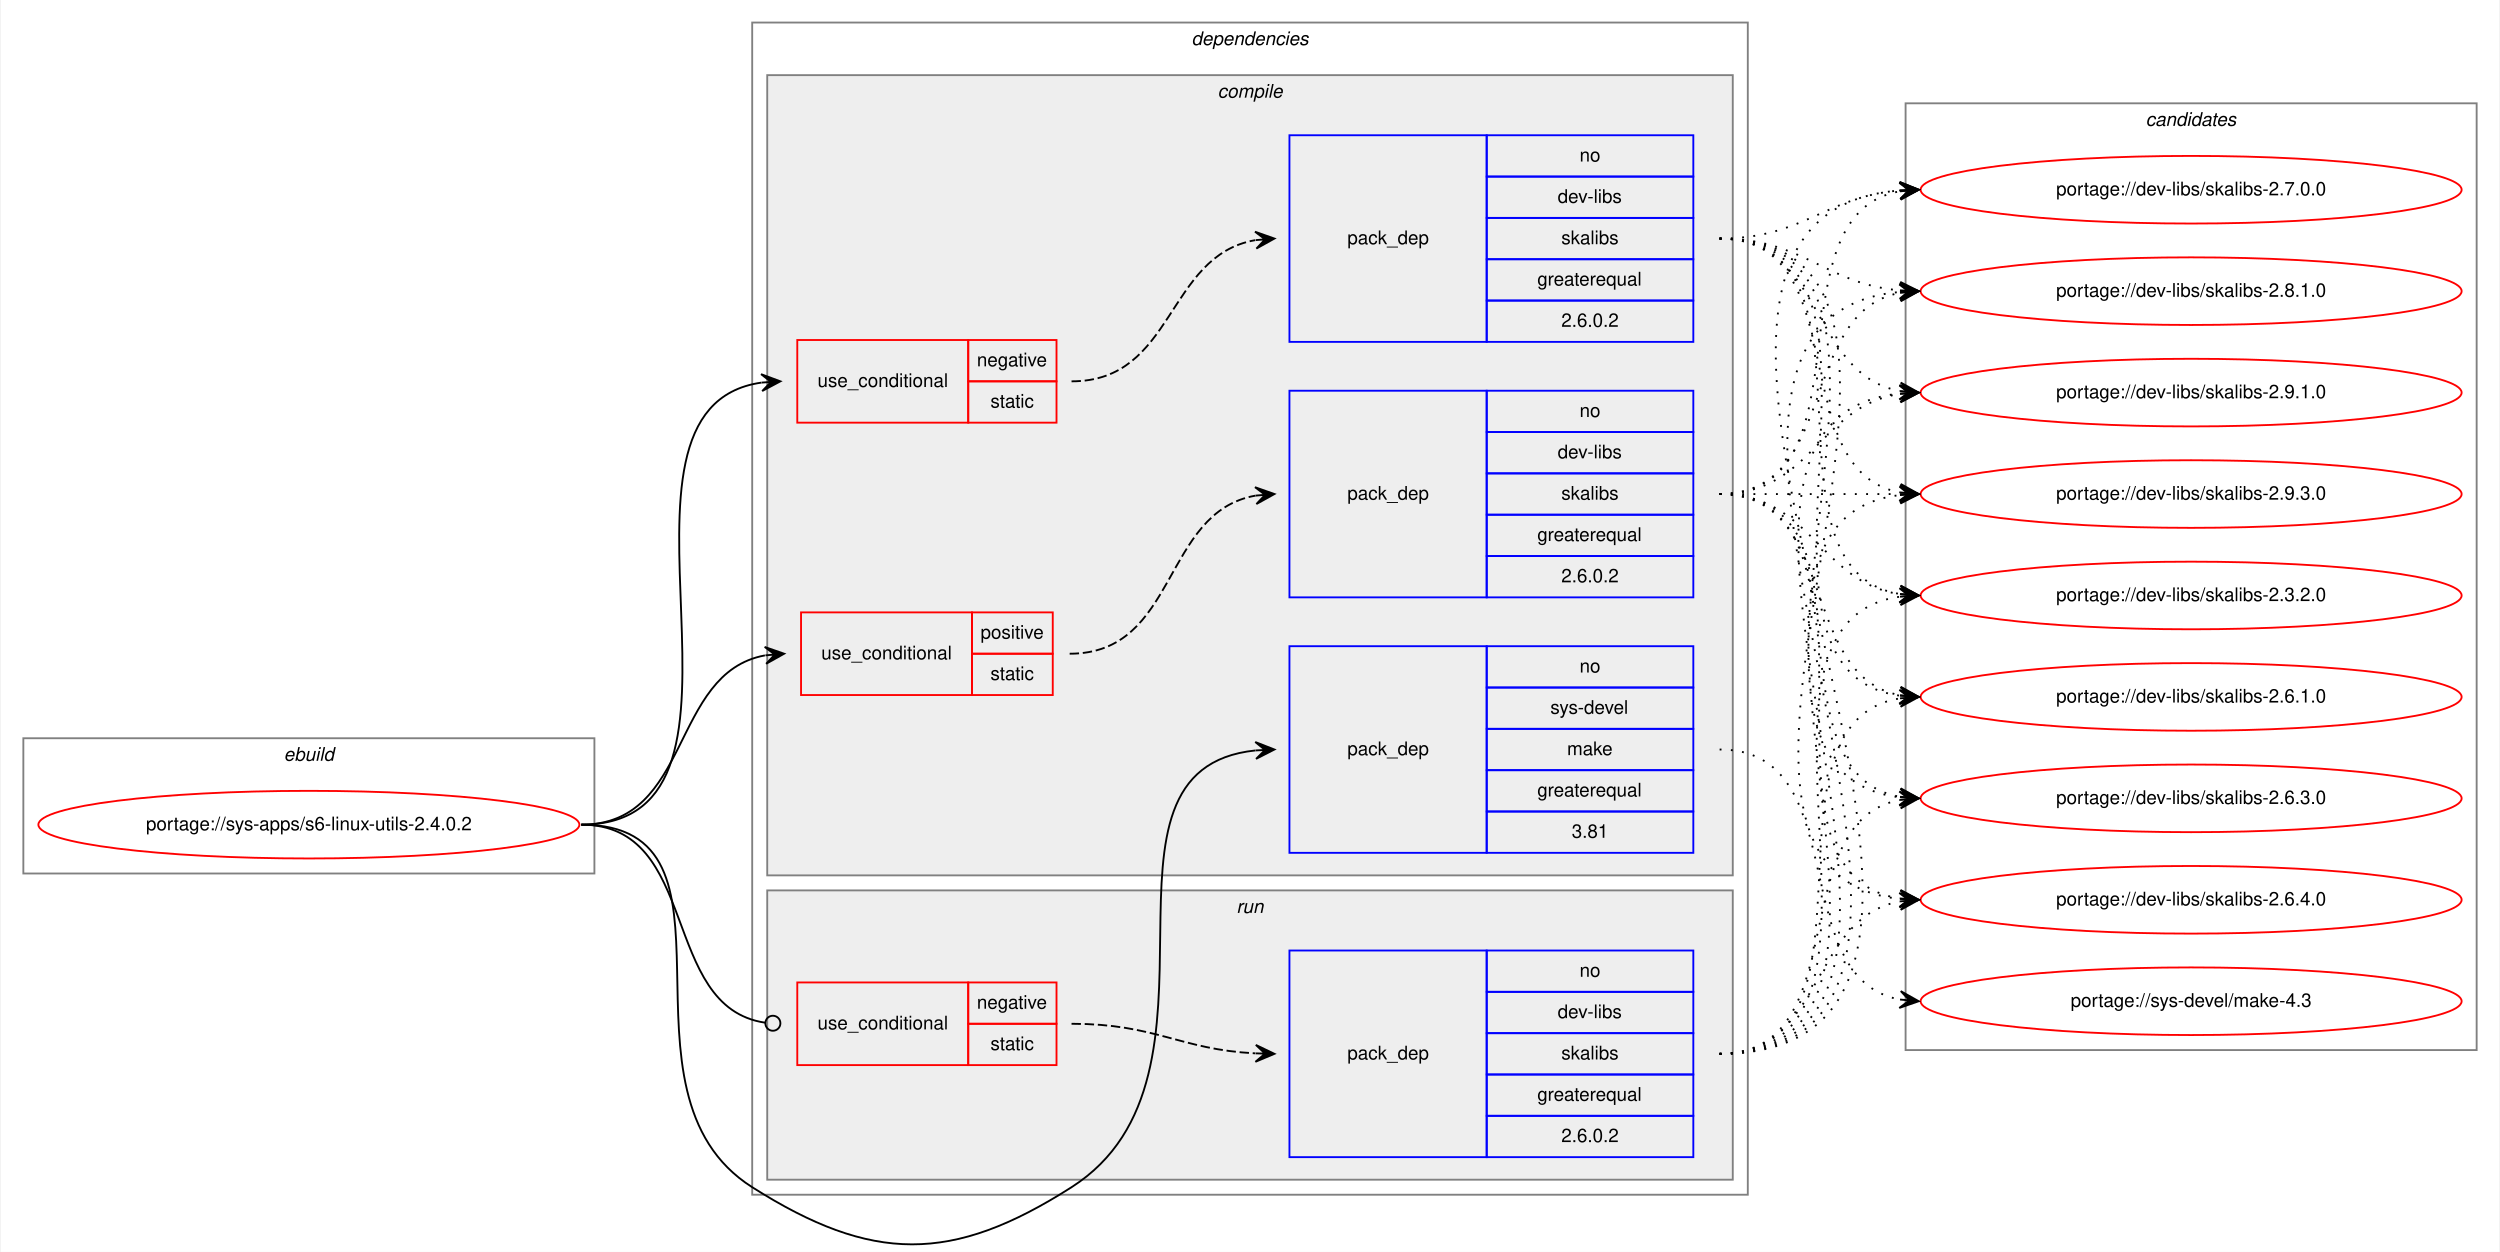
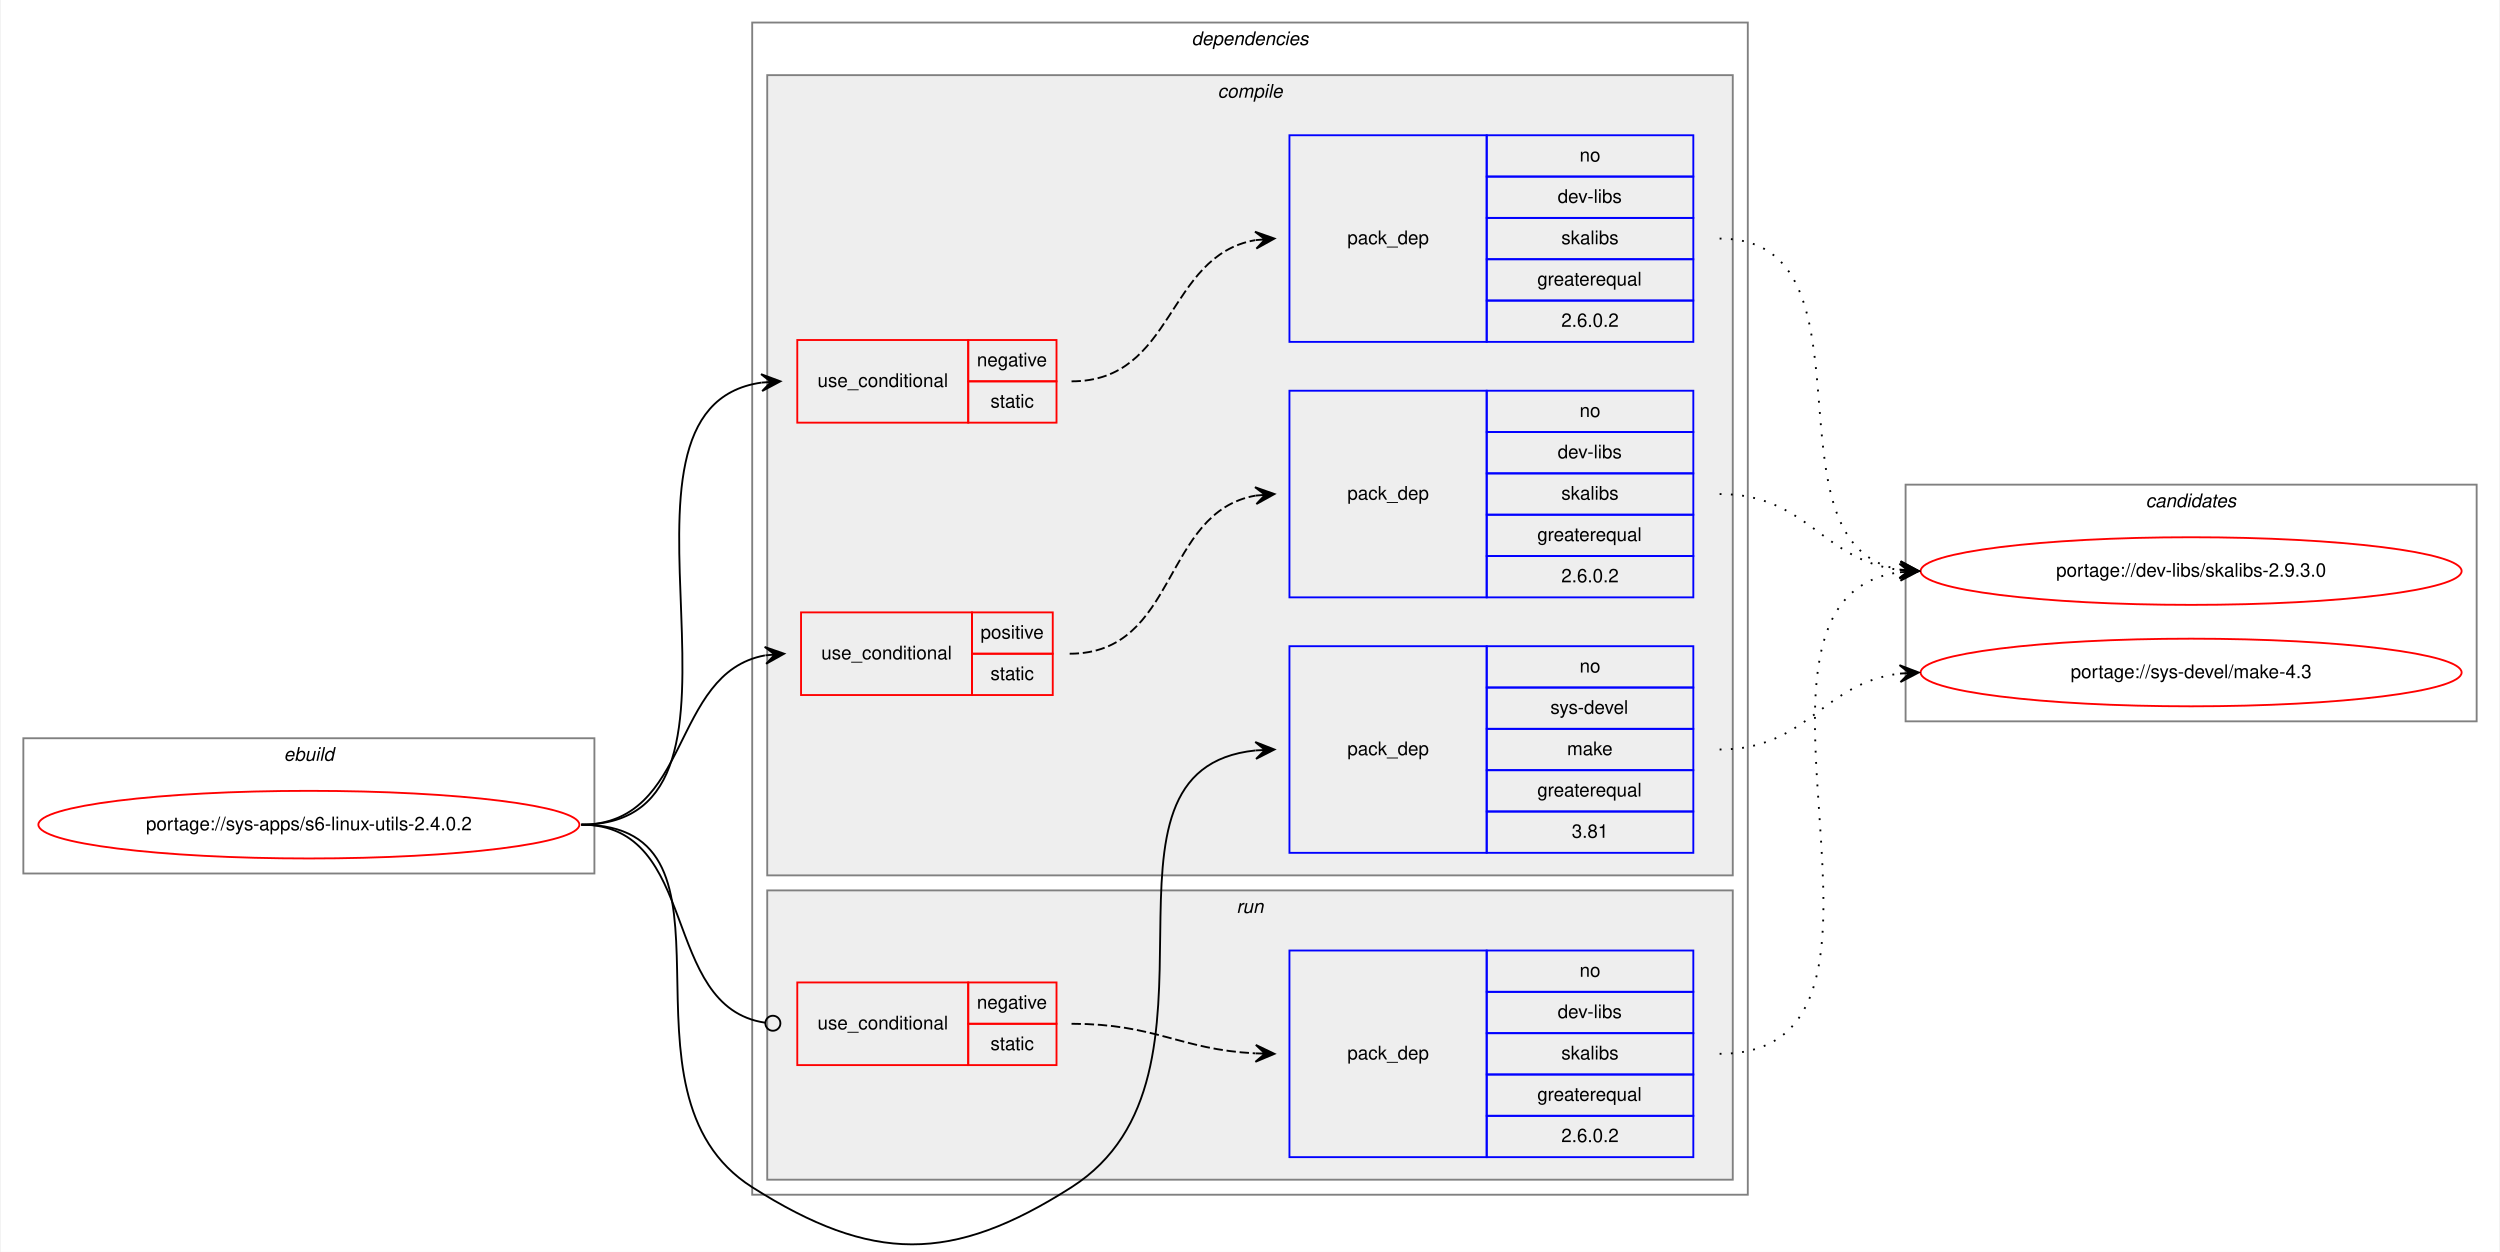
<svg xmlns="http://www.w3.org/2000/svg" xmlns:xlink="http://www.w3.org/1999/xlink" width="1330pt" height="666pt" viewBox="0.00 0.00 1330.00 666.43">
  <g id="graph0" class="graph" transform="scale(1 1) rotate(0) translate(4 662.43)">
    <polygon fill="white" stroke="transparent" points="-4,4 -4,-662.43 1326,-662.43 1326,4 -4,4" />
    <g id="clust1" class="cluster">
      <polygon fill="none" stroke="gray" points="8,-197.43 8,-269.43 312,-269.43 312,-197.43 8,-197.43" />
      <text text-anchor="start" x="146.66" y="-257.43" font-family="Helvetica,sans-Serif" font-style="italic" font-size="10.00">ebuild</text>
    </g>
    <g id="clust2" class="cluster">
      <polygon fill="none" stroke="gray" points="396,-26.43 396,-650.43 926,-650.43 926,-26.43 396,-26.43" />
      <text text-anchor="start" x="629.88" y="-638.43" font-family="Helvetica,sans-Serif" font-style="italic" font-size="10.00">dependencies</text>
    </g>
    <g id="clust3" class="cluster">
      <polygon fill="#eeeeee" stroke="gray" points="404,-196.43 404,-622.43 918,-622.43 918,-196.43 404,-196.43" />
      <text text-anchor="start" x="643.78" y="-610.43" font-family="Helvetica,sans-Serif" font-style="italic" font-size="10.00">compile</text>
    </g>
    <g id="clust10" class="cluster">
      <polygon fill="#eeeeee" stroke="gray" points="404,-34.43 404,-188.43 918,-188.43 918,-34.43 404,-34.43" />
      <text text-anchor="start" x="653.78" y="-176.43" font-family="Helvetica,sans-Serif" font-style="italic" font-size="10.00">run</text>
    </g>
    <g id="clust13" class="cluster">
-       <polygon fill="none" stroke="gray" points="1010,-103.43 1010,-607.43 1314,-607.43 1314,-103.43 1010,-103.43" />
-       <text text-anchor="start" x="1137.82" y="-595.43" font-family="Helvetica,sans-Serif" font-style="italic" font-size="10.00">candidates</text>
+       <polygon fill="none" stroke="gray" points="1010,-278.43 1010,-404.43 1314,-404.43 1314,-278.43 1010,-278.43" />
+       <text text-anchor="start" x="1137.82" y="-392.43" font-family="Helvetica,sans-Serif" font-style="italic" font-size="10.00">candidates</text>
    </g>
    <g id="node1" class="node">
      <g id="a_node1">
        <a xlink:href="../sys-apps/s6-linux-utils-2.4.0.2.svg" xlink:title="portage://sys-apps/s6-linux-utils-2.4.0.2">
          <ellipse fill="none" stroke="red" cx="160" cy="-223.43" rx="144" ry="18" />
          <text text-anchor="middle" x="160" y="-220.43" font-family="Helvetica,sans-Serif" font-size="10.00">portage://sys-apps/s6-linux-utils-2.4.0.2</text>
        </a>
      </g>
    </g>
    <g id="node2" class="node">
      <polygon fill="none" stroke="red" points="420,-437.43 420,-481.43 511,-481.43 511,-437.43 420,-437.43" />
      <text text-anchor="start" x="430.77" y="-456.43" font-family="Helvetica,sans-Serif" font-size="10.00">use_conditional</text>
      <polygon fill="none" stroke="red" points="511,-459.43 511,-481.43 558,-481.43 558,-459.43 511,-459.43" />
      <text text-anchor="start" x="515.6" y="-467.43" font-family="Helvetica,sans-Serif" font-size="10.00">negative</text>
      <polygon fill="none" stroke="red" points="511,-437.43 511,-459.43 558,-459.43 558,-437.43 511,-437.43" />
      <text text-anchor="start" x="522.83" y="-445.43" font-family="Helvetica,sans-Serif" font-size="10.00">static</text>
    </g>
    <g id="edge2" class="edge">
      <path fill="none" stroke="black" d="M305,-223.43C416.39,-223.43 303.53,-444.91 400.91,-458.75" />
      <polygon fill="black" stroke="black" points="411,-459.43 400.72,-463.25 406.01,-459.1 401.02,-458.76 401.02,-458.76 401.02,-458.76 406.01,-459.1 401.32,-454.27 411,-459.43 411,-459.43" />
    </g>
    <g id="node4" class="node">
      <polygon fill="none" stroke="red" points="422,-292.43 422,-336.43 513,-336.43 513,-292.43 422,-292.43" />
      <text text-anchor="start" x="432.77" y="-311.43" font-family="Helvetica,sans-Serif" font-size="10.00">use_conditional</text>
      <polygon fill="none" stroke="red" points="513,-314.43 513,-336.43 556,-336.43 556,-314.43 513,-314.43" />
      <text text-anchor="start" x="517.55" y="-322.43" font-family="Helvetica,sans-Serif" font-size="10.00">positive</text>
      <polygon fill="none" stroke="red" points="513,-292.43 513,-314.43 556,-314.43 556,-292.43 513,-292.43" />
      <text text-anchor="start" x="522.83" y="-300.43" font-family="Helvetica,sans-Serif" font-size="10.00">static</text>
    </g>
    <g id="edge4" class="edge">
      <path fill="none" stroke="black" d="M305,-223.43C364.09,-223.43 352.01,-304.08 402.76,-313.53" />
      <polygon fill="black" stroke="black" points="413,-314.43 402.64,-318.04 408.02,-313.99 403.04,-313.55 403.04,-313.55 403.04,-313.55 408.02,-313.99 403.43,-309.07 413,-314.43 413,-314.43" />
    </g>
    <g id="node6" class="node">
      <polygon fill="none" stroke="blue" points="682,-208.43 682,-318.43 787,-318.43 787,-208.43 682,-208.43" />
      <text text-anchor="start" x="712.82" y="-260.43" font-family="Helvetica,sans-Serif" font-size="10.00">pack_dep</text>
      <polygon fill="none" stroke="blue" points="787,-296.43 787,-318.43 897,-318.43 897,-296.43 787,-296.43" />
      <text text-anchor="start" x="836.44" y="-304.43" font-family="Helvetica,sans-Serif" font-size="10.00">no</text>
      <polygon fill="none" stroke="blue" points="787,-274.43 787,-296.43 897,-296.43 897,-274.43 787,-274.43" />
      <text text-anchor="start" x="820.89" y="-282.43" font-family="Helvetica,sans-Serif" font-size="10.00">sys-devel</text>
      <polygon fill="none" stroke="blue" points="787,-252.43 787,-274.43 897,-274.43 897,-252.43 787,-252.43" />
      <text text-anchor="start" x="829.78" y="-260.43" font-family="Helvetica,sans-Serif" font-size="10.00">make</text>
      <polygon fill="none" stroke="blue" points="787,-230.43 787,-252.43 897,-252.43 897,-230.43 787,-230.43" />
      <text text-anchor="start" x="813.94" y="-238.43" font-family="Helvetica,sans-Serif" font-size="10.00">greaterequal</text>
      <polygon fill="none" stroke="blue" points="787,-208.43 787,-230.43 897,-230.43 897,-208.43 787,-208.43" />
      <text text-anchor="start" x="832.27" y="-216.43" font-family="Helvetica,sans-Serif" font-size="10.00">3.81</text>
    </g>
    <g id="edge5" class="edge">
      <path fill="none" stroke="black" d="M305,-223.43C399.83,-223.43 315.91,-81.21 396,-30.43 459.81,10.03 502.32,10.24 566,-30.43 659.19,-89.95 566.06,-252.81 663.92,-262.94" />
      <polygon fill="black" stroke="black" points="674,-263.43 663.79,-267.43 669.01,-263.19 664.01,-262.94 664.01,-262.94 664.01,-262.94 669.01,-263.19 664.23,-258.45 674,-263.43 674,-263.43" />
    </g>
    <g id="node7" class="node">
      <polygon fill="none" stroke="red" points="420,-95.43 420,-139.43 511,-139.43 511,-95.43 420,-95.43" />
      <text text-anchor="start" x="430.77" y="-114.43" font-family="Helvetica,sans-Serif" font-size="10.00">use_conditional</text>
      <polygon fill="none" stroke="red" points="511,-117.43 511,-139.43 558,-139.43 558,-117.43 511,-117.43" />
      <text text-anchor="start" x="515.6" y="-125.43" font-family="Helvetica,sans-Serif" font-size="10.00">negative</text>
      <polygon fill="none" stroke="red" points="511,-95.43 511,-117.43 558,-117.43 558,-95.43 511,-95.43" />
      <text text-anchor="start" x="522.83" y="-103.43" font-family="Helvetica,sans-Serif" font-size="10.00">static</text>
    </g>
    <g id="edge7" class="edge">
      <path fill="none" stroke="black" d="M305,-223.43C368.76,-223.43 346.54,-126.34 402.92,-118" />
      <ellipse fill="none" stroke="black" cx="407.01" cy="-117.71" rx="4" ry="4" />
    </g>
    <g id="node3" class="node">
      <polygon fill="none" stroke="blue" points="682,-480.43 682,-590.43 787,-590.43 787,-480.43 682,-480.43" />
      <text text-anchor="start" x="712.82" y="-532.43" font-family="Helvetica,sans-Serif" font-size="10.00">pack_dep</text>
      <polygon fill="none" stroke="blue" points="787,-568.43 787,-590.43 897,-590.43 897,-568.43 787,-568.43" />
      <text text-anchor="start" x="836.44" y="-576.43" font-family="Helvetica,sans-Serif" font-size="10.00">no</text>
      <polygon fill="none" stroke="blue" points="787,-546.43 787,-568.43 897,-568.43 897,-546.43 787,-546.43" />
      <text text-anchor="start" x="824.78" y="-554.43" font-family="Helvetica,sans-Serif" font-size="10.00">dev-libs</text>
      <polygon fill="none" stroke="blue" points="787,-524.43 787,-546.43 897,-546.43 897,-524.43 787,-524.43" />
      <text text-anchor="start" x="826.72" y="-532.43" font-family="Helvetica,sans-Serif" font-size="10.00">skalibs</text>
      <polygon fill="none" stroke="blue" points="787,-502.43 787,-524.43 897,-524.43 897,-502.43 787,-502.43" />
      <text text-anchor="start" x="813.94" y="-510.43" font-family="Helvetica,sans-Serif" font-size="10.00">greaterequal</text>
      <polygon fill="none" stroke="blue" points="787,-480.43 787,-502.43 897,-502.43 897,-480.43 787,-480.43" />
      <text text-anchor="start" x="826.71" y="-488.43" font-family="Helvetica,sans-Serif" font-size="10.00">2.6.0.2</text>
    </g>
    <g id="edge1" class="edge">
      <path fill="none" stroke="black" stroke-dasharray="5,2" d="M566,-459.43C621.03,-459.43 616.21,-526.23 663.76,-534.58" />
      <polygon fill="black" stroke="black" points="674,-535.43 663.66,-539.08 669.02,-535.01 664.03,-534.6 664.03,-534.6 664.03,-534.6 669.02,-535.01 664.41,-530.11 674,-535.43 674,-535.43" />
    </g>
    <g id="node9" class="node">
      <g id="a_node9">
-         <a xlink:href="../dev-libs/skalibs-2.3.2.0.svg" xlink:title="portage://dev-libs/skalibs-2.3.2.0">
-           <ellipse fill="none" stroke="red" cx="1162" cy="-345.43" rx="144" ry="18" />
-           <text text-anchor="middle" x="1162" y="-342.43" font-family="Helvetica,sans-Serif" font-size="10.00">portage://dev-libs/skalibs-2.3.2.0</text>
+         <a xlink:href="../dev-libs/skalibs-2.9.3.0.svg" xlink:title="portage://dev-libs/skalibs-2.9.3.0">
+           <ellipse fill="none" stroke="red" cx="1162" cy="-358.43" rx="144" ry="18" />
+           <text text-anchor="middle" x="1162" y="-355.43" font-family="Helvetica,sans-Serif" font-size="10.00">portage://dev-libs/skalibs-2.9.3.0</text>
        </a>
      </g>
    </g>
    <g id="edge8" class="edge">
-       <path fill="none" stroke="black" stroke-dasharray="1,5" d="M911,-535.43C1004.11,-535.43 926.54,-359.27 1006.98,-346.2" />
-       <polygon fill="black" stroke="black" points="1017,-345.43 1007.37,-350.68 1012.01,-345.81 1007.03,-346.19 1007.03,-346.19 1007.03,-346.19 1012.01,-345.81 1006.69,-341.7 1017,-345.43 1017,-345.43" />
-     </g>
-     <g id="node10" class="node">
-       <g id="a_node10">
-         <a xlink:href="../dev-libs/skalibs-2.6.1.0.svg" xlink:title="portage://dev-libs/skalibs-2.6.1.0">
-           <ellipse fill="none" stroke="red" cx="1162" cy="-291.43" rx="144" ry="18" />
-           <text text-anchor="middle" x="1162" y="-288.43" font-family="Helvetica,sans-Serif" font-size="10.00">portage://dev-libs/skalibs-2.6.1.0</text>
-         </a>
-       </g>
-     </g>
-     <g id="edge9" class="edge">
-       <path fill="none" stroke="black" stroke-dasharray="1,5" d="M911,-535.43C1025.66,-535.43 906.44,-305.98 1006.93,-292.09" />
-       <polygon fill="black" stroke="black" points="1017,-291.43 1007.31,-296.57 1012.01,-291.76 1007.02,-292.08 1007.02,-292.08 1007.02,-292.08 1012.01,-291.76 1006.73,-287.59 1017,-291.43 1017,-291.43" />
-     </g>
-     <g id="node11" class="node">
-       <g id="a_node11">
-         <a xlink:href="../dev-libs/skalibs-2.6.3.0.svg" xlink:title="portage://dev-libs/skalibs-2.6.3.0">
-           <ellipse fill="none" stroke="red" cx="1162" cy="-237.43" rx="144" ry="18" />
-           <text text-anchor="middle" x="1162" y="-234.43" font-family="Helvetica,sans-Serif" font-size="10.00">portage://dev-libs/skalibs-2.6.3.0</text>
-         </a>
-       </g>
-     </g>
-     <g id="edge10" class="edge">
-       <path fill="none" stroke="black" stroke-dasharray="1,5" d="M911,-535.43C1048,-535.43 885.12,-252.37 1006.89,-238" />
-       <polygon fill="black" stroke="black" points="1017,-237.43 1007.27,-242.48 1012.01,-237.71 1007.02,-237.99 1007.02,-237.99 1007.02,-237.99 1012.01,-237.71 1006.76,-233.5 1017,-237.43 1017,-237.43" />
-     </g>
-     <g id="node12" class="node">
-       <g id="a_node12">
-         <a xlink:href="../dev-libs/skalibs-2.6.4.0.svg" xlink:title="portage://dev-libs/skalibs-2.6.4.0">
-           <ellipse fill="none" stroke="red" cx="1162" cy="-183.43" rx="144" ry="18" />
-           <text text-anchor="middle" x="1162" y="-180.43" font-family="Helvetica,sans-Serif" font-size="10.00">portage://dev-libs/skalibs-2.6.4.0</text>
-         </a>
-       </g>
-     </g>
-     <g id="edge11" class="edge">
-       <path fill="none" stroke="black" stroke-dasharray="1,5" d="M911,-535.43C1070.87,-535.43 862.92,-198.39 1006.99,-183.91" />
-       <polygon fill="black" stroke="black" points="1017,-183.43 1007.23,-188.4 1012.01,-183.67 1007.01,-183.91 1007.01,-183.91 1007.01,-183.91 1012.01,-183.67 1006.8,-179.41 1017,-183.43 1017,-183.43" />
-     </g>
-     <g id="node13" class="node">
-       <g id="a_node13">
-         <a xlink:href="../dev-libs/skalibs-2.7.0.0.svg" xlink:title="portage://dev-libs/skalibs-2.7.0.0">
-           <ellipse fill="none" stroke="red" cx="1162" cy="-561.43" rx="144" ry="18" />
-           <text text-anchor="middle" x="1162" y="-558.43" font-family="Helvetica,sans-Serif" font-size="10.00">portage://dev-libs/skalibs-2.7.0.0</text>
-         </a>
-       </g>
-     </g>
-     <g id="edge12" class="edge">
-       <path fill="none" stroke="black" stroke-dasharray="1,5" d="M911,-535.43C955.91,-535.43 966.94,-557.71 1006.82,-561.02" />
-       <polygon fill="black" stroke="black" points="1017,-561.43 1006.83,-565.53 1012,-561.23 1007.01,-561.03 1007.01,-561.03 1007.01,-561.03 1012,-561.23 1007.19,-556.53 1017,-561.43 1017,-561.43" />
-     </g>
-     <g id="node14" class="node">
-       <g id="a_node14">
-         <a xlink:href="../dev-libs/skalibs-2.8.1.0.svg" xlink:title="portage://dev-libs/skalibs-2.8.1.0">
-           <ellipse fill="none" stroke="red" cx="1162" cy="-507.43" rx="144" ry="18" />
-           <text text-anchor="middle" x="1162" y="-504.43" font-family="Helvetica,sans-Serif" font-size="10.00">portage://dev-libs/skalibs-2.8.1.0</text>
-         </a>
-       </g>
-     </g>
-     <g id="edge13" class="edge">
-       <path fill="none" stroke="black" stroke-dasharray="1,5" d="M911,-535.43C956.11,-535.43 966.78,-511.43 1006.78,-507.87" />
-       <polygon fill="black" stroke="black" points="1017,-507.43 1007.2,-512.36 1012,-507.65 1007.01,-507.86 1007.01,-507.86 1007.01,-507.86 1012,-507.65 1006.82,-503.36 1017,-507.43 1017,-507.43" />
-     </g>
-     <g id="node15" class="node">
-       <g id="a_node15">
-         <a xlink:href="../dev-libs/skalibs-2.9.1.0.svg" xlink:title="portage://dev-libs/skalibs-2.9.1.0">
-           <ellipse fill="none" stroke="red" cx="1162" cy="-453.43" rx="144" ry="18" />
-           <text text-anchor="middle" x="1162" y="-450.43" font-family="Helvetica,sans-Serif" font-size="10.00">portage://dev-libs/skalibs-2.9.1.0</text>
-         </a>
-       </g>
-     </g>
-     <g id="edge14" class="edge">
-       <path fill="none" stroke="black" stroke-dasharray="1,5" d="M911,-535.43C966.96,-535.43 958.76,-463.06 1006.95,-454.3" />
-       <polygon fill="black" stroke="black" points="1017,-453.43 1007.42,-458.77 1012.02,-453.86 1007.04,-454.29 1007.04,-454.29 1007.04,-454.29 1012.02,-453.86 1006.65,-449.8 1017,-453.43 1017,-453.43" />
-     </g>
-     <g id="node16" class="node">
-       <g id="a_node16">
-         <a xlink:href="../dev-libs/skalibs-2.9.3.0.svg" xlink:title="portage://dev-libs/skalibs-2.9.3.0">
-           <ellipse fill="none" stroke="red" cx="1162" cy="-399.43" rx="144" ry="18" />
-           <text text-anchor="middle" x="1162" y="-396.43" font-family="Helvetica,sans-Serif" font-size="10.00">portage://dev-libs/skalibs-2.9.3.0</text>
-         </a>
-       </g>
-     </g>
-     <g id="edge15" class="edge">
-       <path fill="none" stroke="black" stroke-dasharray="1,5" d="M911,-535.43C984.04,-535.43 944.52,-411.88 1007.01,-400.3" />
-       <polygon fill="black" stroke="black" points="1017,-399.43 1007.43,-404.78 1012.02,-399.86 1007.04,-400.3 1007.04,-400.3 1007.04,-400.3 1012.02,-399.86 1006.65,-395.81 1017,-399.43 1017,-399.43" />
+       <path fill="none" stroke="black" stroke-dasharray="1,5" d="M911,-535.43C999.11,-535.43 931.09,-371.99 1007.01,-359.22" />
+       <polygon fill="black" stroke="black" points="1017,-358.43 1007.39,-363.7 1012.02,-358.82 1007.03,-359.22 1007.03,-359.22 1007.03,-359.22 1012.02,-358.82 1006.68,-354.73 1017,-358.43 1017,-358.43" />
    </g>
    <g id="node5" class="node">
      <polygon fill="none" stroke="blue" points="682,-344.43 682,-454.43 787,-454.43 787,-344.43 682,-344.43" />
      <text text-anchor="start" x="712.82" y="-396.43" font-family="Helvetica,sans-Serif" font-size="10.00">pack_dep</text>
      <polygon fill="none" stroke="blue" points="787,-432.43 787,-454.43 897,-454.43 897,-432.43 787,-432.43" />
      <text text-anchor="start" x="836.44" y="-440.43" font-family="Helvetica,sans-Serif" font-size="10.00">no</text>
      <polygon fill="none" stroke="blue" points="787,-410.43 787,-432.43 897,-432.43 897,-410.43 787,-410.43" />
      <text text-anchor="start" x="824.78" y="-418.43" font-family="Helvetica,sans-Serif" font-size="10.00">dev-libs</text>
      <polygon fill="none" stroke="blue" points="787,-388.43 787,-410.43 897,-410.43 897,-388.43 787,-388.43" />
      <text text-anchor="start" x="826.72" y="-396.43" font-family="Helvetica,sans-Serif" font-size="10.00">skalibs</text>
      <polygon fill="none" stroke="blue" points="787,-366.43 787,-388.43 897,-388.43 897,-366.43 787,-366.43" />
      <text text-anchor="start" x="813.94" y="-374.43" font-family="Helvetica,sans-Serif" font-size="10.00">greaterequal</text>
      <polygon fill="none" stroke="blue" points="787,-344.43 787,-366.43 897,-366.43 897,-344.43 787,-344.43" />
      <text text-anchor="start" x="826.71" y="-352.43" font-family="Helvetica,sans-Serif" font-size="10.00">2.6.0.2</text>
    </g>
    <g id="edge3" class="edge">
      <path fill="none" stroke="black" stroke-dasharray="5,2" d="M565,-314.43C622.83,-314.43 613.93,-389.76 663.95,-398.59" />
      <polygon fill="black" stroke="black" points="674,-399.43 663.66,-403.08 669.02,-399.01 664.03,-398.6 664.03,-398.6 664.03,-398.6 669.02,-399.01 664.41,-394.11 674,-399.43 674,-399.43" />
    </g>
-     <g id="edge16" class="edge">
-       <path fill="none" stroke="black" stroke-dasharray="1,5" d="M911,-399.43C960.26,-399.43 963.85,-352.56 1006.86,-346.15" />
-       <polygon fill="black" stroke="black" points="1017,-345.43 1007.35,-350.63 1012.01,-345.79 1007.03,-346.14 1007.03,-346.14 1007.03,-346.14 1012.01,-345.79 1006.71,-341.65 1017,-345.43 1017,-345.43" />
+     <g id="edge9" class="edge">
+       <path fill="none" stroke="black" stroke-dasharray="1,5" d="M911,-399.43C957.96,-399.43 965.56,-363.99 1006.99,-359.01" />
+       <polygon fill="black" stroke="black" points="1017,-358.43 1007.28,-363.5 1012.01,-358.72 1007.02,-359.01 1007.02,-359.01 1007.02,-359.01 1012.01,-358.72 1006.76,-354.52 1017,-358.43 1017,-358.43" />
    </g>
-     <g id="edge17" class="edge">
-       <path fill="none" stroke="black" stroke-dasharray="1,5" d="M911,-399.43C974.58,-399.43 952.58,-302.92 1006.79,-292.36" />
-       <polygon fill="black" stroke="black" points="1017,-291.43 1007.45,-296.82 1012.02,-291.89 1007.04,-292.34 1007.04,-292.34 1007.04,-292.34 1012.02,-291.89 1006.63,-287.86 1017,-291.43 1017,-291.43" />
-     </g>
-     <g id="edge18" class="edge">
-       <path fill="none" stroke="black" stroke-dasharray="1,5" d="M911,-399.43C993.35,-399.43 936.36,-251.05 1006.73,-238.3" />
-       <polygon fill="black" stroke="black" points="1017,-237.43 1007.42,-242.76 1012.02,-237.85 1007.04,-238.28 1007.04,-238.28 1007.04,-238.28 1012.02,-237.85 1006.66,-233.79 1017,-237.43 1017,-237.43" />
-     </g>
-     <g id="edge19" class="edge">
-       <path fill="none" stroke="black" stroke-dasharray="1,5" d="M911,-399.43C1014.28,-399.43 917.19,-197.94 1006.77,-184.17" />
-       <polygon fill="black" stroke="black" points="1017,-183.43 1007.35,-188.64 1012.01,-183.79 1007.03,-184.15 1007.03,-184.15 1007.03,-184.15 1012.01,-183.79 1006.7,-179.66 1017,-183.43 1017,-183.43" />
-     </g>
-     <g id="edge20" class="edge">
-       <path fill="none" stroke="black" stroke-dasharray="1,5" d="M911,-399.43C993.35,-399.43 936.36,-547.81 1006.73,-560.56" />
-       <polygon fill="black" stroke="black" points="1017,-561.43 1006.66,-565.07 1012.02,-561.01 1007.04,-560.58 1007.04,-560.58 1007.04,-560.58 1012.02,-561.01 1007.42,-556.1 1017,-561.43 1017,-561.43" />
-     </g>
-     <g id="edge21" class="edge">
-       <path fill="none" stroke="black" stroke-dasharray="1,5" d="M911,-399.43C974.58,-399.43 952.58,-495.94 1006.79,-506.5" />
-       <polygon fill="black" stroke="black" points="1017,-507.43 1006.63,-511 1012.02,-506.97 1007.04,-506.52 1007.04,-506.52 1007.04,-506.52 1012.02,-506.97 1007.45,-502.04 1017,-507.43 1017,-507.43" />
-     </g>
-     <g id="edge22" class="edge">
-       <path fill="none" stroke="black" stroke-dasharray="1,5" d="M911,-399.43C960.26,-399.43 963.85,-446.3 1006.86,-452.71" />
-       <polygon fill="black" stroke="black" points="1017,-453.43 1006.71,-457.21 1012.01,-453.07 1007.03,-452.72 1007.03,-452.72 1007.03,-452.72 1012.01,-453.07 1007.35,-448.23 1017,-453.43 1017,-453.43" />
-     </g>
-     <g id="edge23" class="edge">
-       <path fill="none" stroke="black" stroke-dasharray="1,5" d="M911,-399.43C954.43,-399.43 967.83,-399.43 1006.57,-399.43" />
-       <polygon fill="black" stroke="black" points="1017,-399.43 1007,-403.93 1012,-399.43 1007,-399.43 1007,-399.43 1007,-399.43 1012,-399.43 1007,-394.93 1017,-399.43 1017,-399.43" />
-     </g>
-     <g id="node17" class="node">
-       <g id="a_node17">
+     <g id="node10" class="node">
+       <g id="a_node10">
        <a xlink:href="../sys-devel/make-4.3.svg" xlink:title="portage://sys-devel/make-4.3">
-           <ellipse fill="none" stroke="red" cx="1162" cy="-129.43" rx="144" ry="18" />
-           <text text-anchor="middle" x="1162" y="-126.43" font-family="Helvetica,sans-Serif" font-size="10.00">portage://sys-devel/make-4.3</text>
+           <ellipse fill="none" stroke="red" cx="1162" cy="-304.43" rx="144" ry="18" />
+           <text text-anchor="middle" x="1162" y="-301.43" font-family="Helvetica,sans-Serif" font-size="10.00">portage://sys-devel/make-4.3</text>
        </a>
      </g>
    </g>
-     <g id="edge24" class="edge">
-       <path fill="none" stroke="black" stroke-dasharray="1,5" d="M911,-263.43C983.23,-263.43 945.25,-142.2 1006.72,-130.36" />
-       <polygon fill="black" stroke="black" points="1017,-129.43 1007.44,-134.81 1012.02,-129.88 1007.04,-130.33 1007.04,-130.33 1007.04,-130.33 1012.02,-129.88 1006.64,-125.85 1017,-129.43 1017,-129.43" />
+     <g id="edge10" class="edge">
+       <path fill="none" stroke="black" stroke-dasharray="1,5" d="M911,-263.43C957.96,-263.43 965.56,-298.87 1006.99,-303.85" />
+       <polygon fill="black" stroke="black" points="1017,-304.43 1006.76,-308.34 1012.01,-304.14 1007.02,-303.85 1007.02,-303.85 1007.02,-303.85 1012.01,-304.14 1007.28,-299.36 1017,-304.43 1017,-304.43" />
    </g>
    <g id="node8" class="node">
      <polygon fill="none" stroke="blue" points="682,-46.43 682,-156.43 787,-156.43 787,-46.43 682,-46.43" />
      <text text-anchor="start" x="712.82" y="-98.43" font-family="Helvetica,sans-Serif" font-size="10.00">pack_dep</text>
      <polygon fill="none" stroke="blue" points="787,-134.43 787,-156.43 897,-156.43 897,-134.43 787,-134.43" />
      <text text-anchor="start" x="836.44" y="-142.43" font-family="Helvetica,sans-Serif" font-size="10.00">no</text>
      <polygon fill="none" stroke="blue" points="787,-112.43 787,-134.43 897,-134.43 897,-112.43 787,-112.43" />
      <text text-anchor="start" x="824.78" y="-120.43" font-family="Helvetica,sans-Serif" font-size="10.00">dev-libs</text>
      <polygon fill="none" stroke="blue" points="787,-90.43 787,-112.43 897,-112.43 897,-90.43 787,-90.43" />
      <text text-anchor="start" x="826.72" y="-98.43" font-family="Helvetica,sans-Serif" font-size="10.00">skalibs</text>
      <polygon fill="none" stroke="blue" points="787,-68.43 787,-90.43 897,-90.43 897,-68.43 787,-68.43" />
      <text text-anchor="start" x="813.94" y="-76.43" font-family="Helvetica,sans-Serif" font-size="10.00">greaterequal</text>
      <polygon fill="none" stroke="blue" points="787,-46.43 787,-68.43 897,-68.43 897,-46.43 787,-46.43" />
      <text text-anchor="start" x="826.71" y="-54.43" font-family="Helvetica,sans-Serif" font-size="10.00">2.6.0.2</text>
    </g>
    <g id="edge6" class="edge">
      <path fill="none" stroke="black" stroke-dasharray="5,2" d="M566,-117.43C610.92,-117.43 623.64,-103.72 663.79,-101.68" />
      <polygon fill="black" stroke="black" points="674,-101.43 664.11,-106.17 669,-101.55 664,-101.68 664,-101.68 664,-101.68 669,-101.55 663.89,-97.18 674,-101.43 674,-101.43" />
    </g>
-     <g id="edge25" class="edge">
-       <path fill="none" stroke="black" stroke-dasharray="1,5" d="M911,-101.43C1025.66,-101.43 906.44,-330.88 1006.93,-344.77" />
-       <polygon fill="black" stroke="black" points="1017,-345.43 1006.73,-349.27 1012.01,-345.1 1007.02,-344.78 1007.02,-344.78 1007.02,-344.78 1012.01,-345.1 1007.31,-340.29 1017,-345.43 1017,-345.43" />
-     </g>
-     <g id="edge26" class="edge">
-       <path fill="none" stroke="black" stroke-dasharray="1,5" d="M911,-101.43C1004.11,-101.43 926.54,-277.59 1006.98,-290.66" />
-       <polygon fill="black" stroke="black" points="1017,-291.43 1006.69,-295.16 1012.01,-291.05 1007.03,-290.67 1007.03,-290.67 1007.03,-290.67 1012.01,-291.05 1007.37,-286.18 1017,-291.43 1017,-291.43" />
-     </g>
-     <g id="edge27" class="edge">
-       <path fill="none" stroke="black" stroke-dasharray="1,5" d="M911,-101.43C984.04,-101.43 944.52,-224.98 1007.01,-236.56" />
-       <polygon fill="black" stroke="black" points="1017,-237.43 1006.65,-241.05 1012.02,-237 1007.04,-236.56 1007.04,-236.56 1007.04,-236.56 1012.02,-237 1007.43,-232.08 1017,-237.43 1017,-237.43" />
-     </g>
-     <g id="edge28" class="edge">
-       <path fill="none" stroke="black" stroke-dasharray="1,5" d="M911,-101.43C966.96,-101.43 958.76,-173.8 1006.95,-182.56" />
-       <polygon fill="black" stroke="black" points="1017,-183.43 1006.65,-187.06 1012.02,-183 1007.04,-182.57 1007.04,-182.57 1007.04,-182.57 1012.02,-183 1007.42,-178.09 1017,-183.43 1017,-183.43" />
-     </g>
-     <g id="edge29" class="edge">
-       <path fill="none" stroke="black" stroke-dasharray="1,5" d="M911,-101.43C1117.32,-101.43 817.47,-546.28 1006.98,-561.05" />
-       <polygon fill="black" stroke="black" points="1017,-561.43 1006.84,-565.55 1012,-561.24 1007.01,-561.05 1007.01,-561.05 1007.01,-561.05 1012,-561.24 1007.18,-556.56 1017,-561.43 1017,-561.43" />
-     </g>
-     <g id="edge30" class="edge">
-       <path fill="none" stroke="black" stroke-dasharray="1,5" d="M911,-101.43C1093.85,-101.43 840.76,-491.73 1006.58,-506.97" />
-       <polygon fill="black" stroke="black" points="1017,-507.43 1006.81,-511.49 1012,-507.21 1007.01,-506.99 1007.01,-506.99 1007.01,-506.99 1012,-507.21 1007.21,-502.49 1017,-507.43 1017,-507.43" />
-     </g>
-     <g id="edge31" class="edge">
-       <path fill="none" stroke="black" stroke-dasharray="1,5" d="M911,-101.43C1070.87,-101.43 862.92,-438.47 1006.99,-452.95" />
-       <polygon fill="black" stroke="black" points="1017,-453.43 1006.8,-457.45 1012.01,-453.19 1007.01,-452.95 1007.01,-452.95 1007.01,-452.95 1012.01,-453.19 1007.23,-448.46 1017,-453.43 1017,-453.43" />
-     </g>
-     <g id="edge32" class="edge">
-       <path fill="none" stroke="black" stroke-dasharray="1,5" d="M911,-101.43C1048,-101.43 885.12,-384.49 1006.89,-398.86" />
-       <polygon fill="black" stroke="black" points="1017,-399.43 1006.76,-403.36 1012.01,-399.15 1007.02,-398.87 1007.02,-398.87 1007.02,-398.87 1012.01,-399.15 1007.27,-394.38 1017,-399.43 1017,-399.43" />
+     <g id="edge11" class="edge">
+       <path fill="none" stroke="black" stroke-dasharray="1,5" d="M911,-101.43C1030.94,-101.43 901.48,-343.59 1006.81,-357.78" />
+       <polygon fill="black" stroke="black" points="1017,-358.43 1006.73,-362.29 1012.01,-358.11 1007.02,-357.79 1007.02,-357.79 1007.02,-357.79 1012.01,-358.11 1007.31,-353.3 1017,-358.43 1017,-358.43" />
    </g>
  </g>
</svg>
